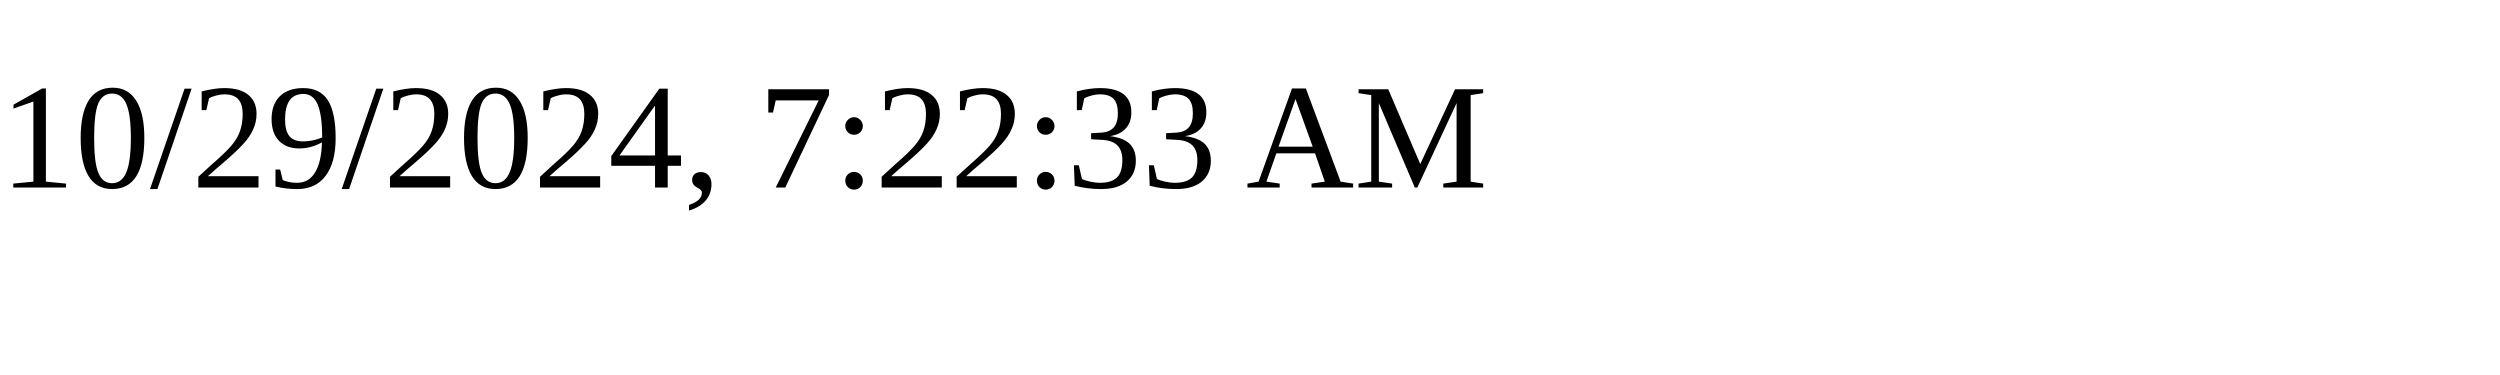
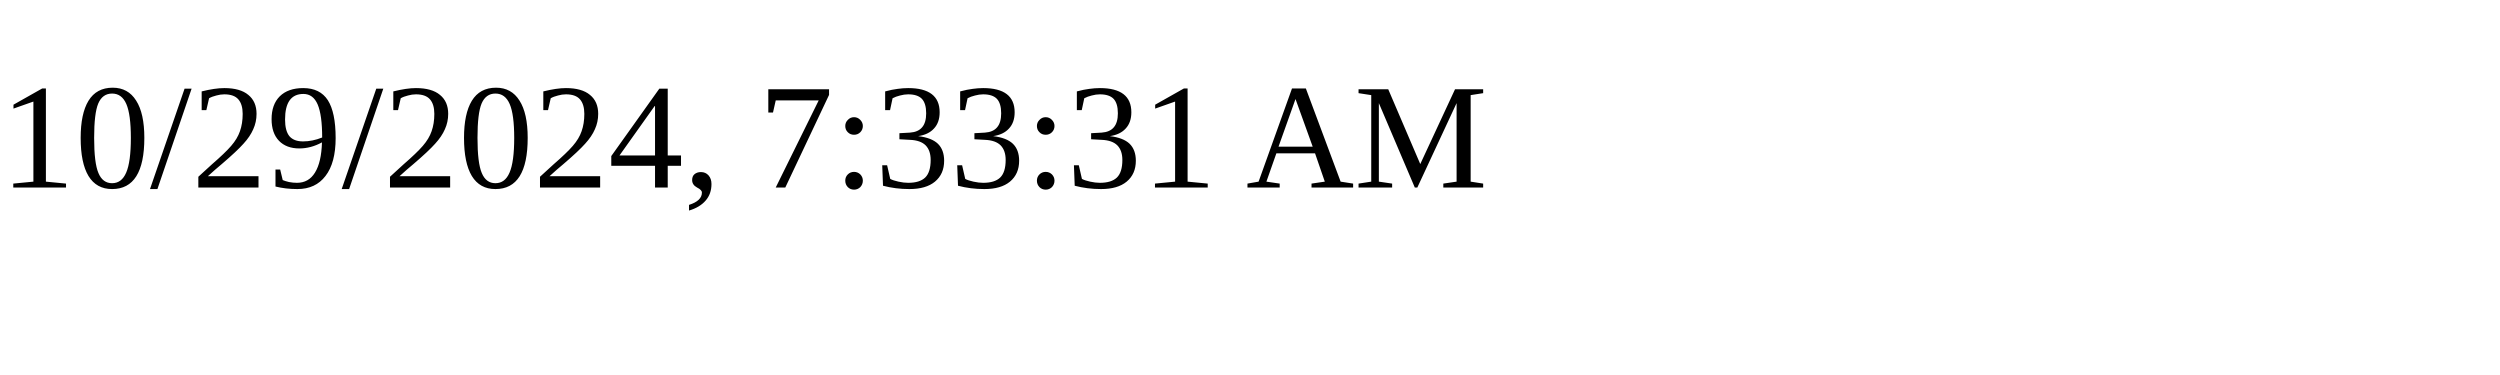
<svg xmlns="http://www.w3.org/2000/svg" height="30" width="200">
-   <text x="0" y="15">10/29/2024, 7:22:33 AM</text>
+   <text x="0" y="15">10/29/2024, 7:33:31 AM</text>
</svg>
